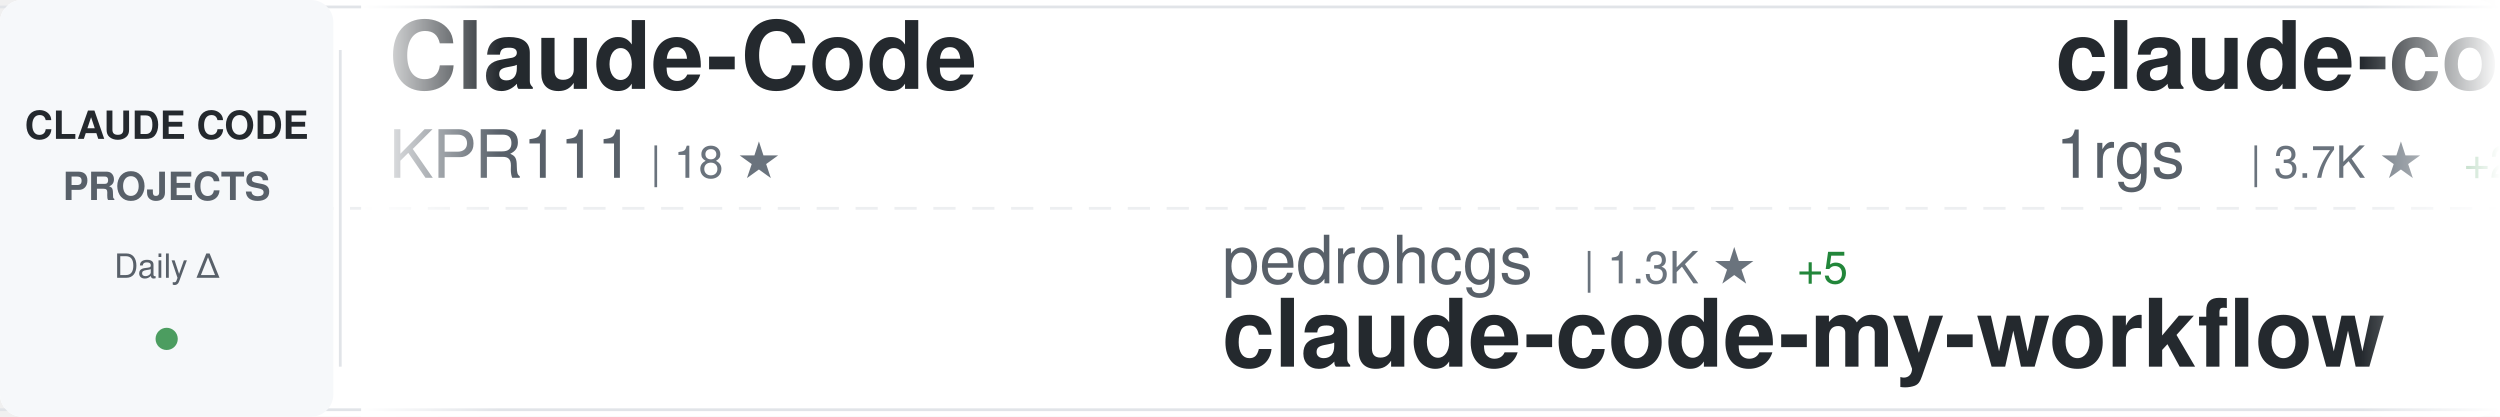
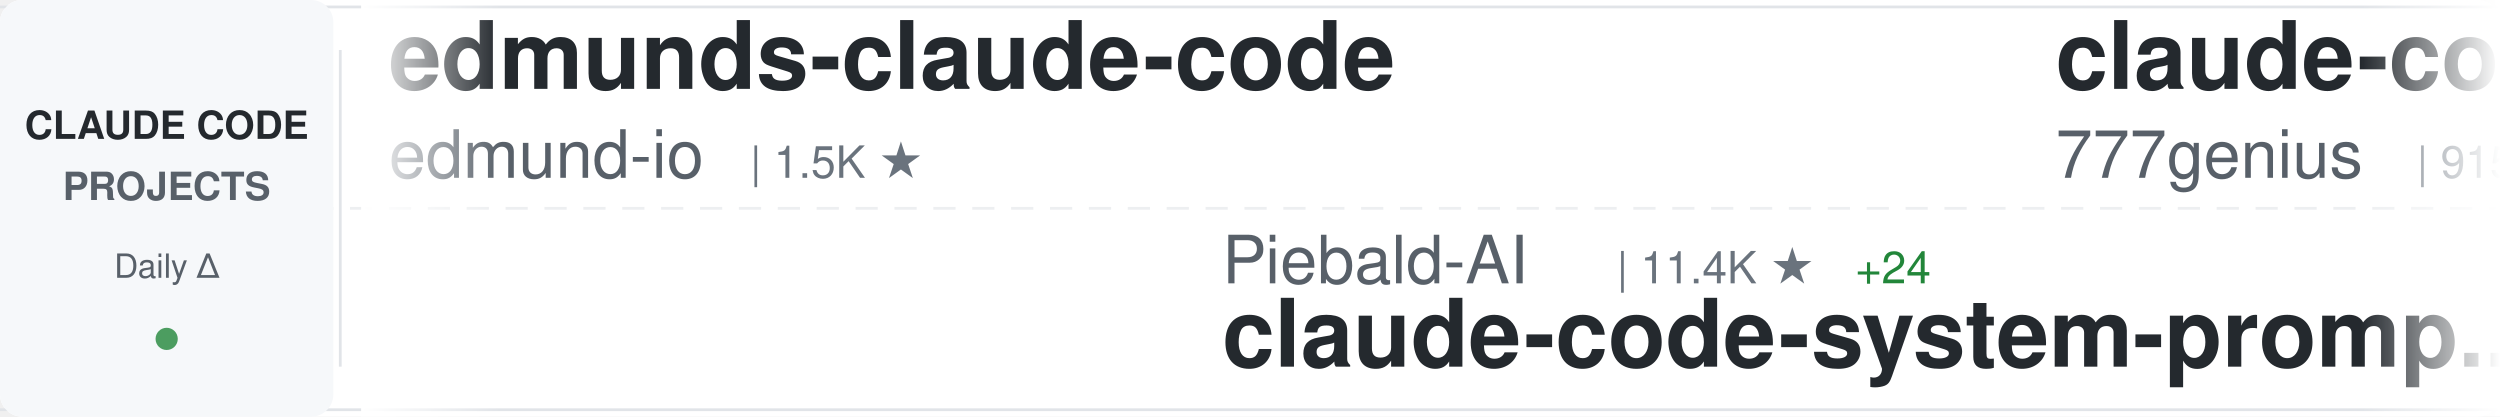
<svg xmlns="http://www.w3.org/2000/svg" width="900" height="150">
  <defs>
    <linearGradient id="awesomeLeftFade" x1="0%" y1="0%" x2="100%" y2="0%">
      <stop offset="0%" style="stop-color:#ffffff;stop-opacity:1" />
      <stop offset="100%" style="stop-color:#ffffff;stop-opacity:0" />
    </linearGradient>
    <linearGradient id="awesomeRightFade" x1="0%" y1="0%" x2="100%" y2="0%">
      <stop offset="0%" style="stop-color:#ffffff;stop-opacity:0" />
      <stop offset="100%" style="stop-color:#ffffff;stop-opacity:1" />
    </linearGradient>
  </defs>
  <rect width="900" height="150" fill="#ffffff" rx="8" />
  <rect x="0" y="2" width="900" height="1" fill="#e1e4e8" />
  <rect x="0" y="147" width="900" height="1" fill="#e1e4e8" />
  <line x1="0" y1="75" x2="900" y2="75" stroke="#e1e4e8" stroke-width="1" stroke-dasharray="8 6" opacity="0.6" />
  <rect x="0" y="0" width="120" height="150" fill="#f6f8fa" rx="8" />
  <text x="60" y="50" font-family="-apple-system, BlinkMacSystemFont, 'Segoe UI', Helvetica, Arial, sans-serif" font-size="14" font-weight="600" fill="#24292e" text-anchor="middle">CLAUDE CODE</text>
  <text x="60" y="72" font-family="-apple-system, BlinkMacSystemFont, 'Segoe UI', Helvetica, Arial, sans-serif" font-size="14" font-weight="600" fill="#586069" text-anchor="middle">PROJECTS</text>
  <text x="60" y="100" font-family="-apple-system, BlinkMacSystemFont, 'Segoe UI', Helvetica, Arial, sans-serif" font-size="12" font-weight="500" fill="#586069" text-anchor="middle">Daily Δ</text>
  <circle cx="60" cy="122" r="4" fill="#22863a" opacity="0.8" />
  <rect x="122" y="18" width="1" height="114" fill="#e1e4e8" />
  <clipPath id="awesomeTickerClip">
    <rect x="130" y="0" width="770" height="150" />
  </clipPath>
  <g clip-path="url(#awesomeTickerClip)">
    <g id="awesomeTickerItems">
      <animateTransform attributeName="transform" attributeType="XML" type="translate" from="0 0" to="-3000 0" dur="54s" repeatCount="indefinite" />
      <g transform="translate(0, 0)">
-         <text x="140" y="32" font-family="-apple-system, BlinkMacSystemFont, 'Segoe UI', Helvetica, Arial, sans-serif" font-size="34" font-weight="600" fill="#24292e">Claude-Code</text>
-         <text x="140" y="64" font-family="-apple-system, BlinkMacSystemFont, 'Segoe UI', Helvetica, Arial, sans-serif" font-size="24" font-weight="400" fill="#586069">KPR111</text>
-         <text x="234" y="64" font-family="-apple-system, BlinkMacSystemFont, 'Segoe UI', Helvetica, Arial, sans-serif" font-size="16" font-weight="500" fill="#6a737d">| 18 ★</text>
+         <text x="140" y="32" font-family="-apple-system, BlinkMacSystemFont, 'Segoe UI', Helvetica, Arial, sans-serif" font-size="34" font-weight="600" fill="#24292e">edmunds-claude-code</text>
+         <text x="140" y="64" font-family="-apple-system, BlinkMacSystemFont, 'Segoe UI', Helvetica, Arial, sans-serif" font-size="24" font-weight="400" fill="#586069">edmund-io</text>
+         <text x="270" y="64" font-family="-apple-system, BlinkMacSystemFont, 'Segoe UI', Helvetica, Arial, sans-serif" font-size="16" font-weight="500" fill="#6a737d">| 1.5K ★</text>
      </g>
      <g transform="translate(300, 0)">
-         <text x="140" y="102" font-family="-apple-system, BlinkMacSystemFont, 'Segoe UI', Helvetica, Arial, sans-serif" font-size="24" font-weight="400" fill="#586069">pedrohcgs</text>
-         <text x="270" y="102" font-family="-apple-system, BlinkMacSystemFont, 'Segoe UI', Helvetica, Arial, sans-serif" font-size="16" font-weight="500" fill="#6a737d">| 1.3K ★</text>
-         <text x="347" y="102" font-family="-apple-system, BlinkMacSystemFont, 'Segoe UI', Helvetica, Arial, sans-serif" font-size="16" font-weight="500" fill="#22863a"> +5</text>
-         <text x="140" y="132" font-family="-apple-system, BlinkMacSystemFont, 'Segoe UI', Helvetica, Arial, sans-serif" font-size="34" font-weight="600" fill="#24292e">claude-code-my-workflow</text>
+         <text x="140" y="102" font-family="-apple-system, BlinkMacSystemFont, 'Segoe UI', Helvetica, Arial, sans-serif" font-size="24" font-weight="400" fill="#586069">Piebald-AI</text>
+         <text x="282" y="102" font-family="-apple-system, BlinkMacSystemFont, 'Segoe UI', Helvetica, Arial, sans-serif" font-size="16" font-weight="500" fill="#6a737d">| 11.4K ★</text>
+         <text x="368" y="102" font-family="-apple-system, BlinkMacSystemFont, 'Segoe UI', Helvetica, Arial, sans-serif" font-size="16" font-weight="500" fill="#22863a"> +24</text>
+         <text x="140" y="132" font-family="-apple-system, BlinkMacSystemFont, 'Segoe UI', Helvetica, Arial, sans-serif" font-size="34" font-weight="600" fill="#24292e">claude-code-system-promp...</text>
      </g>
      <g transform="translate(600, 0)">
-         <text x="140" y="32" font-family="-apple-system, BlinkMacSystemFont, 'Segoe UI', Helvetica, Arial, sans-serif" font-size="34" font-weight="600" fill="#24292e">claude-code-proxy</text>
-         <text x="140" y="64" font-family="-apple-system, BlinkMacSystemFont, 'Segoe UI', Helvetica, Arial, sans-serif" font-size="24" font-weight="400" fill="#586069">1rgs</text>
-         <text x="210" y="64" font-family="-apple-system, BlinkMacSystemFont, 'Segoe UI', Helvetica, Arial, sans-serif" font-size="16" font-weight="500" fill="#6a737d">| 3.7K ★</text>
-         <text x="287" y="64" font-family="-apple-system, BlinkMacSystemFont, 'Segoe UI', Helvetica, Arial, sans-serif" font-size="16" font-weight="500" fill="#22863a"> +2</text>
+         <text x="140" y="32" font-family="-apple-system, BlinkMacSystemFont, 'Segoe UI', Helvetica, Arial, sans-serif" font-size="34" font-weight="600" fill="#24292e">claude-code-source-code</text>
+         <text x="140" y="64" font-family="-apple-system, BlinkMacSystemFont, 'Segoe UI', Helvetica, Arial, sans-serif" font-size="24" font-weight="400" fill="#586069">777genius</text>
+         <text x="270" y="64" font-family="-apple-system, BlinkMacSystemFont, 'Segoe UI', Helvetica, Arial, sans-serif" font-size="16" font-weight="500" fill="#6a737d">| 915 ★</text>
      </g>
      <g transform="translate(900, 0)">
-         <text x="140" y="102" font-family="-apple-system, BlinkMacSystemFont, 'Segoe UI', Helvetica, Arial, sans-serif" font-size="24" font-weight="400" fill="#586069">Windy3f3f3f3f</text>
-         <text x="318" y="102" font-family="-apple-system, BlinkMacSystemFont, 'Segoe UI', Helvetica, Arial, sans-serif" font-size="16" font-weight="500" fill="#6a737d">| 1.5K ★</text>
-         <text x="395" y="102" font-family="-apple-system, BlinkMacSystemFont, 'Segoe UI', Helvetica, Arial, sans-serif" font-size="16" font-weight="500" fill="#22863a"> +2</text>
-         <text x="140" y="132" font-family="-apple-system, BlinkMacSystemFont, 'Segoe UI', Helvetica, Arial, sans-serif" font-size="34" font-weight="600" fill="#24292e">claude-code-from-scratch</text>
+         <text x="140" y="102" font-family="-apple-system, BlinkMacSystemFont, 'Segoe UI', Helvetica, Arial, sans-serif" font-size="24" font-weight="400" fill="#586069">VILA-Lab</text>
+         <text x="258" y="102" font-family="-apple-system, BlinkMacSystemFont, 'Segoe UI', Helvetica, Arial, sans-serif" font-size="16" font-weight="500" fill="#6a737d">| 1.8K ★</text>
+         <text x="335" y="102" font-family="-apple-system, BlinkMacSystemFont, 'Segoe UI', Helvetica, Arial, sans-serif" font-size="16" font-weight="500" fill="#22863a"> +7</text>
+         <text x="140" y="132" font-family="-apple-system, BlinkMacSystemFont, 'Segoe UI', Helvetica, Arial, sans-serif" font-size="34" font-weight="600" fill="#24292e">Dive-into-Claude-Code</text>
      </g>
      <g transform="translate(1200, 0)">
-         <text x="140" y="32" font-family="-apple-system, BlinkMacSystemFont, 'Segoe UI', Helvetica, Arial, sans-serif" font-size="34" font-weight="600" fill="#24292e">claude-code-tips</text>
-         <text x="140" y="64" font-family="-apple-system, BlinkMacSystemFont, 'Segoe UI', Helvetica, Arial, sans-serif" font-size="24" font-weight="400" fill="#586069">ykdojo</text>
-         <text x="234" y="64" font-family="-apple-system, BlinkMacSystemFont, 'Segoe UI', Helvetica, Arial, sans-serif" font-size="16" font-weight="500" fill="#6a737d">| 8.9K ★</text>
-         <text x="311" y="64" font-family="-apple-system, BlinkMacSystemFont, 'Segoe UI', Helvetica, Arial, sans-serif" font-size="16" font-weight="500" fill="#22863a"> +9</text>
+         <text x="140" y="32" font-family="-apple-system, BlinkMacSystemFont, 'Segoe UI', Helvetica, Arial, sans-serif" font-size="34" font-weight="600" fill="#24292e">claude_codex_bridge</text>
+         <text x="140" y="64" font-family="-apple-system, BlinkMacSystemFont, 'Segoe UI', Helvetica, Arial, sans-serif" font-size="24" font-weight="400" fill="#586069">SeemSeam</text>
+         <text x="258" y="64" font-family="-apple-system, BlinkMacSystemFont, 'Segoe UI', Helvetica, Arial, sans-serif" font-size="16" font-weight="500" fill="#6a737d">| 3.1K ★</text>
+         <text x="335" y="64" font-family="-apple-system, BlinkMacSystemFont, 'Segoe UI', Helvetica, Arial, sans-serif" font-size="16" font-weight="500" fill="#22863a"> +9</text>
      </g>
      <g transform="translate(1500, 0)">
-         <text x="140" y="102" font-family="-apple-system, BlinkMacSystemFont, 'Segoe UI', Helvetica, Arial, sans-serif" font-size="24" font-weight="400" fill="#586069">ding113</text>
-         <text x="246" y="102" font-family="-apple-system, BlinkMacSystemFont, 'Segoe UI', Helvetica, Arial, sans-serif" font-size="16" font-weight="500" fill="#6a737d">| 3.2K ★</text>
-         <text x="323" y="102" font-family="-apple-system, BlinkMacSystemFont, 'Segoe UI', Helvetica, Arial, sans-serif" font-size="16" font-weight="500" fill="#22863a"> +6</text>
-         <text x="140" y="132" font-family="-apple-system, BlinkMacSystemFont, 'Segoe UI', Helvetica, Arial, sans-serif" font-size="34" font-weight="600" fill="#24292e">claude-code-hub</text>
+         <text x="140" y="102" font-family="-apple-system, BlinkMacSystemFont, 'Segoe UI', Helvetica, Arial, sans-serif" font-size="24" font-weight="400" fill="#586069">nicedreamzapp</text>
+         <text x="318" y="102" font-family="-apple-system, BlinkMacSystemFont, 'Segoe UI', Helvetica, Arial, sans-serif" font-size="16" font-weight="500" fill="#6a737d">| 2.9K ★</text>
+         <text x="395" y="102" font-family="-apple-system, BlinkMacSystemFont, 'Segoe UI', Helvetica, Arial, sans-serif" font-size="16" font-weight="500" fill="#22863a"> +35</text>
+         <text x="140" y="132" font-family="-apple-system, BlinkMacSystemFont, 'Segoe UI', Helvetica, Arial, sans-serif" font-size="34" font-weight="600" fill="#24292e">claude-code-local</text>
      </g>
      <g transform="translate(1800, 0)">
-         <text x="140" y="32" font-family="-apple-system, BlinkMacSystemFont, 'Segoe UI', Helvetica, Arial, sans-serif" font-size="34" font-weight="600" fill="#24292e">Claude-Code-Game-Studios</text>
-         <text x="140" y="64" font-family="-apple-system, BlinkMacSystemFont, 'Segoe UI', Helvetica, Arial, sans-serif" font-size="24" font-weight="400" fill="#586069">Donchitos</text>
-         <text x="270" y="64" font-family="-apple-system, BlinkMacSystemFont, 'Segoe UI', Helvetica, Arial, sans-serif" font-size="16" font-weight="500" fill="#6a737d">| 22.3K ★</text>
-         <text x="356" y="64" font-family="-apple-system, BlinkMacSystemFont, 'Segoe UI', Helvetica, Arial, sans-serif" font-size="16" font-weight="500" fill="#22863a"> +63</text>
+         <text x="140" y="32" font-family="-apple-system, BlinkMacSystemFont, 'Segoe UI', Helvetica, Arial, sans-serif" font-size="34" font-weight="600" fill="#24292e">Claude-Code-Workflow</text>
+         <text x="140" y="64" font-family="-apple-system, BlinkMacSystemFont, 'Segoe UI', Helvetica, Arial, sans-serif" font-size="24" font-weight="400" fill="#586069">catlog22</text>
+         <text x="258" y="64" font-family="-apple-system, BlinkMacSystemFont, 'Segoe UI', Helvetica, Arial, sans-serif" font-size="16" font-weight="500" fill="#6a737d">| 2.1K ★</text>
+         <text x="335" y="64" font-family="-apple-system, BlinkMacSystemFont, 'Segoe UI', Helvetica, Arial, sans-serif" font-size="16" font-weight="500" fill="#22863a"> +1</text>
      </g>
      <g transform="translate(2100, 0)">
-         <text x="140" y="102" font-family="-apple-system, BlinkMacSystemFont, 'Segoe UI', Helvetica, Arial, sans-serif" font-size="24" font-weight="400" fill="#586069">luongnv89</text>
-         <text x="270" y="102" font-family="-apple-system, BlinkMacSystemFont, 'Segoe UI', Helvetica, Arial, sans-serif" font-size="16" font-weight="500" fill="#6a737d">| 38.4K ★</text>
-         <text x="356" y="102" font-family="-apple-system, BlinkMacSystemFont, 'Segoe UI', Helvetica, Arial, sans-serif" font-size="16" font-weight="500" fill="#22863a"> +150</text>
-         <text x="140" y="132" font-family="-apple-system, BlinkMacSystemFont, 'Segoe UI', Helvetica, Arial, sans-serif" font-size="34" font-weight="600" fill="#24292e">claude-howto</text>
+         <text x="140" y="102" font-family="-apple-system, BlinkMacSystemFont, 'Segoe UI', Helvetica, Arial, sans-serif" font-size="24" font-weight="400" fill="#586069">LING71671</text>
+         <text x="270" y="102" font-family="-apple-system, BlinkMacSystemFont, 'Segoe UI', Helvetica, Arial, sans-serif" font-size="16" font-weight="500" fill="#6a737d">| 902 ★</text>
+         <text x="338" y="102" font-family="-apple-system, BlinkMacSystemFont, 'Segoe UI', Helvetica, Arial, sans-serif" font-size="16" font-weight="500" fill="#22863a"> +2</text>
+         <text x="140" y="132" font-family="-apple-system, BlinkMacSystemFont, 'Segoe UI', Helvetica, Arial, sans-serif" font-size="34" font-weight="600" fill="#24292e">Open-ClaudeCode</text>
      </g>
      <g transform="translate(2400, 0)">
-         <text x="140" y="32" font-family="-apple-system, BlinkMacSystemFont, 'Segoe UI', Helvetica, Arial, sans-serif" font-size="34" font-weight="600" fill="#24292e">claude-code-analysis</text>
-         <text x="140" y="64" font-family="-apple-system, BlinkMacSystemFont, 'Segoe UI', Helvetica, Arial, sans-serif" font-size="24" font-weight="400" fill="#586069">liuup</text>
-         <text x="222" y="64" font-family="-apple-system, BlinkMacSystemFont, 'Segoe UI', Helvetica, Arial, sans-serif" font-size="16" font-weight="500" fill="#6a737d">| 3.3K ★</text>
-         <text x="299" y="64" font-family="-apple-system, BlinkMacSystemFont, 'Segoe UI', Helvetica, Arial, sans-serif" font-size="16" font-weight="500" fill="#22863a"> +14</text>
+         <text x="140" y="32" font-family="-apple-system, BlinkMacSystemFont, 'Segoe UI', Helvetica, Arial, sans-serif" font-size="34" font-weight="600" fill="#24292e">Claude-Code</text>
+         <text x="140" y="64" font-family="-apple-system, BlinkMacSystemFont, 'Segoe UI', Helvetica, Arial, sans-serif" font-size="24" font-weight="400" fill="#586069">pengchengneo</text>
+         <text x="306" y="64" font-family="-apple-system, BlinkMacSystemFont, 'Segoe UI', Helvetica, Arial, sans-serif" font-size="16" font-weight="500" fill="#6a737d">| 1.6K ★</text>
+         <text x="383" y="64" font-family="-apple-system, BlinkMacSystemFont, 'Segoe UI', Helvetica, Arial, sans-serif" font-size="16" font-weight="500" fill="#22863a"> +5</text>
      </g>
      <g transform="translate(2700, 0)">
-         <text x="140" y="102" font-family="-apple-system, BlinkMacSystemFont, 'Segoe UI', Helvetica, Arial, sans-serif" font-size="24" font-weight="400" fill="#586069">shanraisshan</text>
-         <text x="306" y="102" font-family="-apple-system, BlinkMacSystemFont, 'Segoe UI', Helvetica, Arial, sans-serif" font-size="16" font-weight="500" fill="#6a737d">| 61.1K ★</text>
-         <text x="392" y="102" font-family="-apple-system, BlinkMacSystemFont, 'Segoe UI', Helvetica, Arial, sans-serif" font-size="16" font-weight="500" fill="#22863a"> +709</text>
-         <text x="140" y="132" font-family="-apple-system, BlinkMacSystemFont, 'Segoe UI', Helvetica, Arial, sans-serif" font-size="34" font-weight="600" fill="#24292e">claude-code-best-practic...</text>
+         <text x="140" y="102" font-family="-apple-system, BlinkMacSystemFont, 'Segoe UI', Helvetica, Arial, sans-serif" font-size="24" font-weight="400" fill="#586069">ponponon</text>
+         <text x="258" y="102" font-family="-apple-system, BlinkMacSystemFont, 'Segoe UI', Helvetica, Arial, sans-serif" font-size="16" font-weight="500" fill="#6a737d">| 2.3K ★</text>
+         <text x="335" y="102" font-family="-apple-system, BlinkMacSystemFont, 'Segoe UI', Helvetica, Arial, sans-serif" font-size="16" font-weight="500" fill="#22863a"> +4</text>
+         <text x="140" y="132" font-family="-apple-system, BlinkMacSystemFont, 'Segoe UI', Helvetica, Arial, sans-serif" font-size="34" font-weight="600" fill="#24292e">claude_code_src</text>
      </g>
      <g transform="translate(3000, 0)">
-         <text x="140" y="32" font-family="-apple-system, BlinkMacSystemFont, 'Segoe UI', Helvetica, Arial, sans-serif" font-size="34" font-weight="600" fill="#24292e">Claude-Code</text>
-         <text x="140" y="64" font-family="-apple-system, BlinkMacSystemFont, 'Segoe UI', Helvetica, Arial, sans-serif" font-size="24" font-weight="400" fill="#586069">KPR111</text>
-         <text x="234" y="64" font-family="-apple-system, BlinkMacSystemFont, 'Segoe UI', Helvetica, Arial, sans-serif" font-size="16" font-weight="500" fill="#6a737d">| 18 ★</text>
+         <text x="140" y="32" font-family="-apple-system, BlinkMacSystemFont, 'Segoe UI', Helvetica, Arial, sans-serif" font-size="34" font-weight="600" fill="#24292e">edmunds-claude-code</text>
+         <text x="140" y="64" font-family="-apple-system, BlinkMacSystemFont, 'Segoe UI', Helvetica, Arial, sans-serif" font-size="24" font-weight="400" fill="#586069">edmund-io</text>
+         <text x="270" y="64" font-family="-apple-system, BlinkMacSystemFont, 'Segoe UI', Helvetica, Arial, sans-serif" font-size="16" font-weight="500" fill="#6a737d">| 1.5K ★</text>
      </g>
      <g transform="translate(3300, 0)">
-         <text x="140" y="102" font-family="-apple-system, BlinkMacSystemFont, 'Segoe UI', Helvetica, Arial, sans-serif" font-size="24" font-weight="400" fill="#586069">pedrohcgs</text>
-         <text x="270" y="102" font-family="-apple-system, BlinkMacSystemFont, 'Segoe UI', Helvetica, Arial, sans-serif" font-size="16" font-weight="500" fill="#6a737d">| 1.3K ★</text>
-         <text x="347" y="102" font-family="-apple-system, BlinkMacSystemFont, 'Segoe UI', Helvetica, Arial, sans-serif" font-size="16" font-weight="500" fill="#22863a"> +5</text>
-         <text x="140" y="132" font-family="-apple-system, BlinkMacSystemFont, 'Segoe UI', Helvetica, Arial, sans-serif" font-size="34" font-weight="600" fill="#24292e">claude-code-my-workflow</text>
+         <text x="140" y="102" font-family="-apple-system, BlinkMacSystemFont, 'Segoe UI', Helvetica, Arial, sans-serif" font-size="24" font-weight="400" fill="#586069">Piebald-AI</text>
+         <text x="282" y="102" font-family="-apple-system, BlinkMacSystemFont, 'Segoe UI', Helvetica, Arial, sans-serif" font-size="16" font-weight="500" fill="#6a737d">| 11.4K ★</text>
+         <text x="368" y="102" font-family="-apple-system, BlinkMacSystemFont, 'Segoe UI', Helvetica, Arial, sans-serif" font-size="16" font-weight="500" fill="#22863a"> +24</text>
+         <text x="140" y="132" font-family="-apple-system, BlinkMacSystemFont, 'Segoe UI', Helvetica, Arial, sans-serif" font-size="34" font-weight="600" fill="#24292e">claude-code-system-promp...</text>
      </g>
      <g transform="translate(3600, 0)">
-         <text x="140" y="32" font-family="-apple-system, BlinkMacSystemFont, 'Segoe UI', Helvetica, Arial, sans-serif" font-size="34" font-weight="600" fill="#24292e">claude-code-proxy</text>
-         <text x="140" y="64" font-family="-apple-system, BlinkMacSystemFont, 'Segoe UI', Helvetica, Arial, sans-serif" font-size="24" font-weight="400" fill="#586069">1rgs</text>
-         <text x="210" y="64" font-family="-apple-system, BlinkMacSystemFont, 'Segoe UI', Helvetica, Arial, sans-serif" font-size="16" font-weight="500" fill="#6a737d">| 3.7K ★</text>
-         <text x="287" y="64" font-family="-apple-system, BlinkMacSystemFont, 'Segoe UI', Helvetica, Arial, sans-serif" font-size="16" font-weight="500" fill="#22863a"> +2</text>
+         <text x="140" y="32" font-family="-apple-system, BlinkMacSystemFont, 'Segoe UI', Helvetica, Arial, sans-serif" font-size="34" font-weight="600" fill="#24292e">claude-code-source-code</text>
+         <text x="140" y="64" font-family="-apple-system, BlinkMacSystemFont, 'Segoe UI', Helvetica, Arial, sans-serif" font-size="24" font-weight="400" fill="#586069">777genius</text>
+         <text x="270" y="64" font-family="-apple-system, BlinkMacSystemFont, 'Segoe UI', Helvetica, Arial, sans-serif" font-size="16" font-weight="500" fill="#6a737d">| 915 ★</text>
      </g>
      <g transform="translate(3900, 0)">
-         <text x="140" y="102" font-family="-apple-system, BlinkMacSystemFont, 'Segoe UI', Helvetica, Arial, sans-serif" font-size="24" font-weight="400" fill="#586069">Windy3f3f3f3f</text>
-         <text x="318" y="102" font-family="-apple-system, BlinkMacSystemFont, 'Segoe UI', Helvetica, Arial, sans-serif" font-size="16" font-weight="500" fill="#6a737d">| 1.5K ★</text>
-         <text x="395" y="102" font-family="-apple-system, BlinkMacSystemFont, 'Segoe UI', Helvetica, Arial, sans-serif" font-size="16" font-weight="500" fill="#22863a"> +2</text>
-         <text x="140" y="132" font-family="-apple-system, BlinkMacSystemFont, 'Segoe UI', Helvetica, Arial, sans-serif" font-size="34" font-weight="600" fill="#24292e">claude-code-from-scratch</text>
+         <text x="140" y="102" font-family="-apple-system, BlinkMacSystemFont, 'Segoe UI', Helvetica, Arial, sans-serif" font-size="24" font-weight="400" fill="#586069">VILA-Lab</text>
+         <text x="258" y="102" font-family="-apple-system, BlinkMacSystemFont, 'Segoe UI', Helvetica, Arial, sans-serif" font-size="16" font-weight="500" fill="#6a737d">| 1.8K ★</text>
+         <text x="335" y="102" font-family="-apple-system, BlinkMacSystemFont, 'Segoe UI', Helvetica, Arial, sans-serif" font-size="16" font-weight="500" fill="#22863a"> +7</text>
+         <text x="140" y="132" font-family="-apple-system, BlinkMacSystemFont, 'Segoe UI', Helvetica, Arial, sans-serif" font-size="34" font-weight="600" fill="#24292e">Dive-into-Claude-Code</text>
      </g>
    </g>
  </g>
  <rect x="130" y="0" width="50" height="150" fill="url(#awesomeLeftFade)" />
  <rect x="850" y="0" width="50" height="150" fill="url(#awesomeRightFade)" />
</svg>
